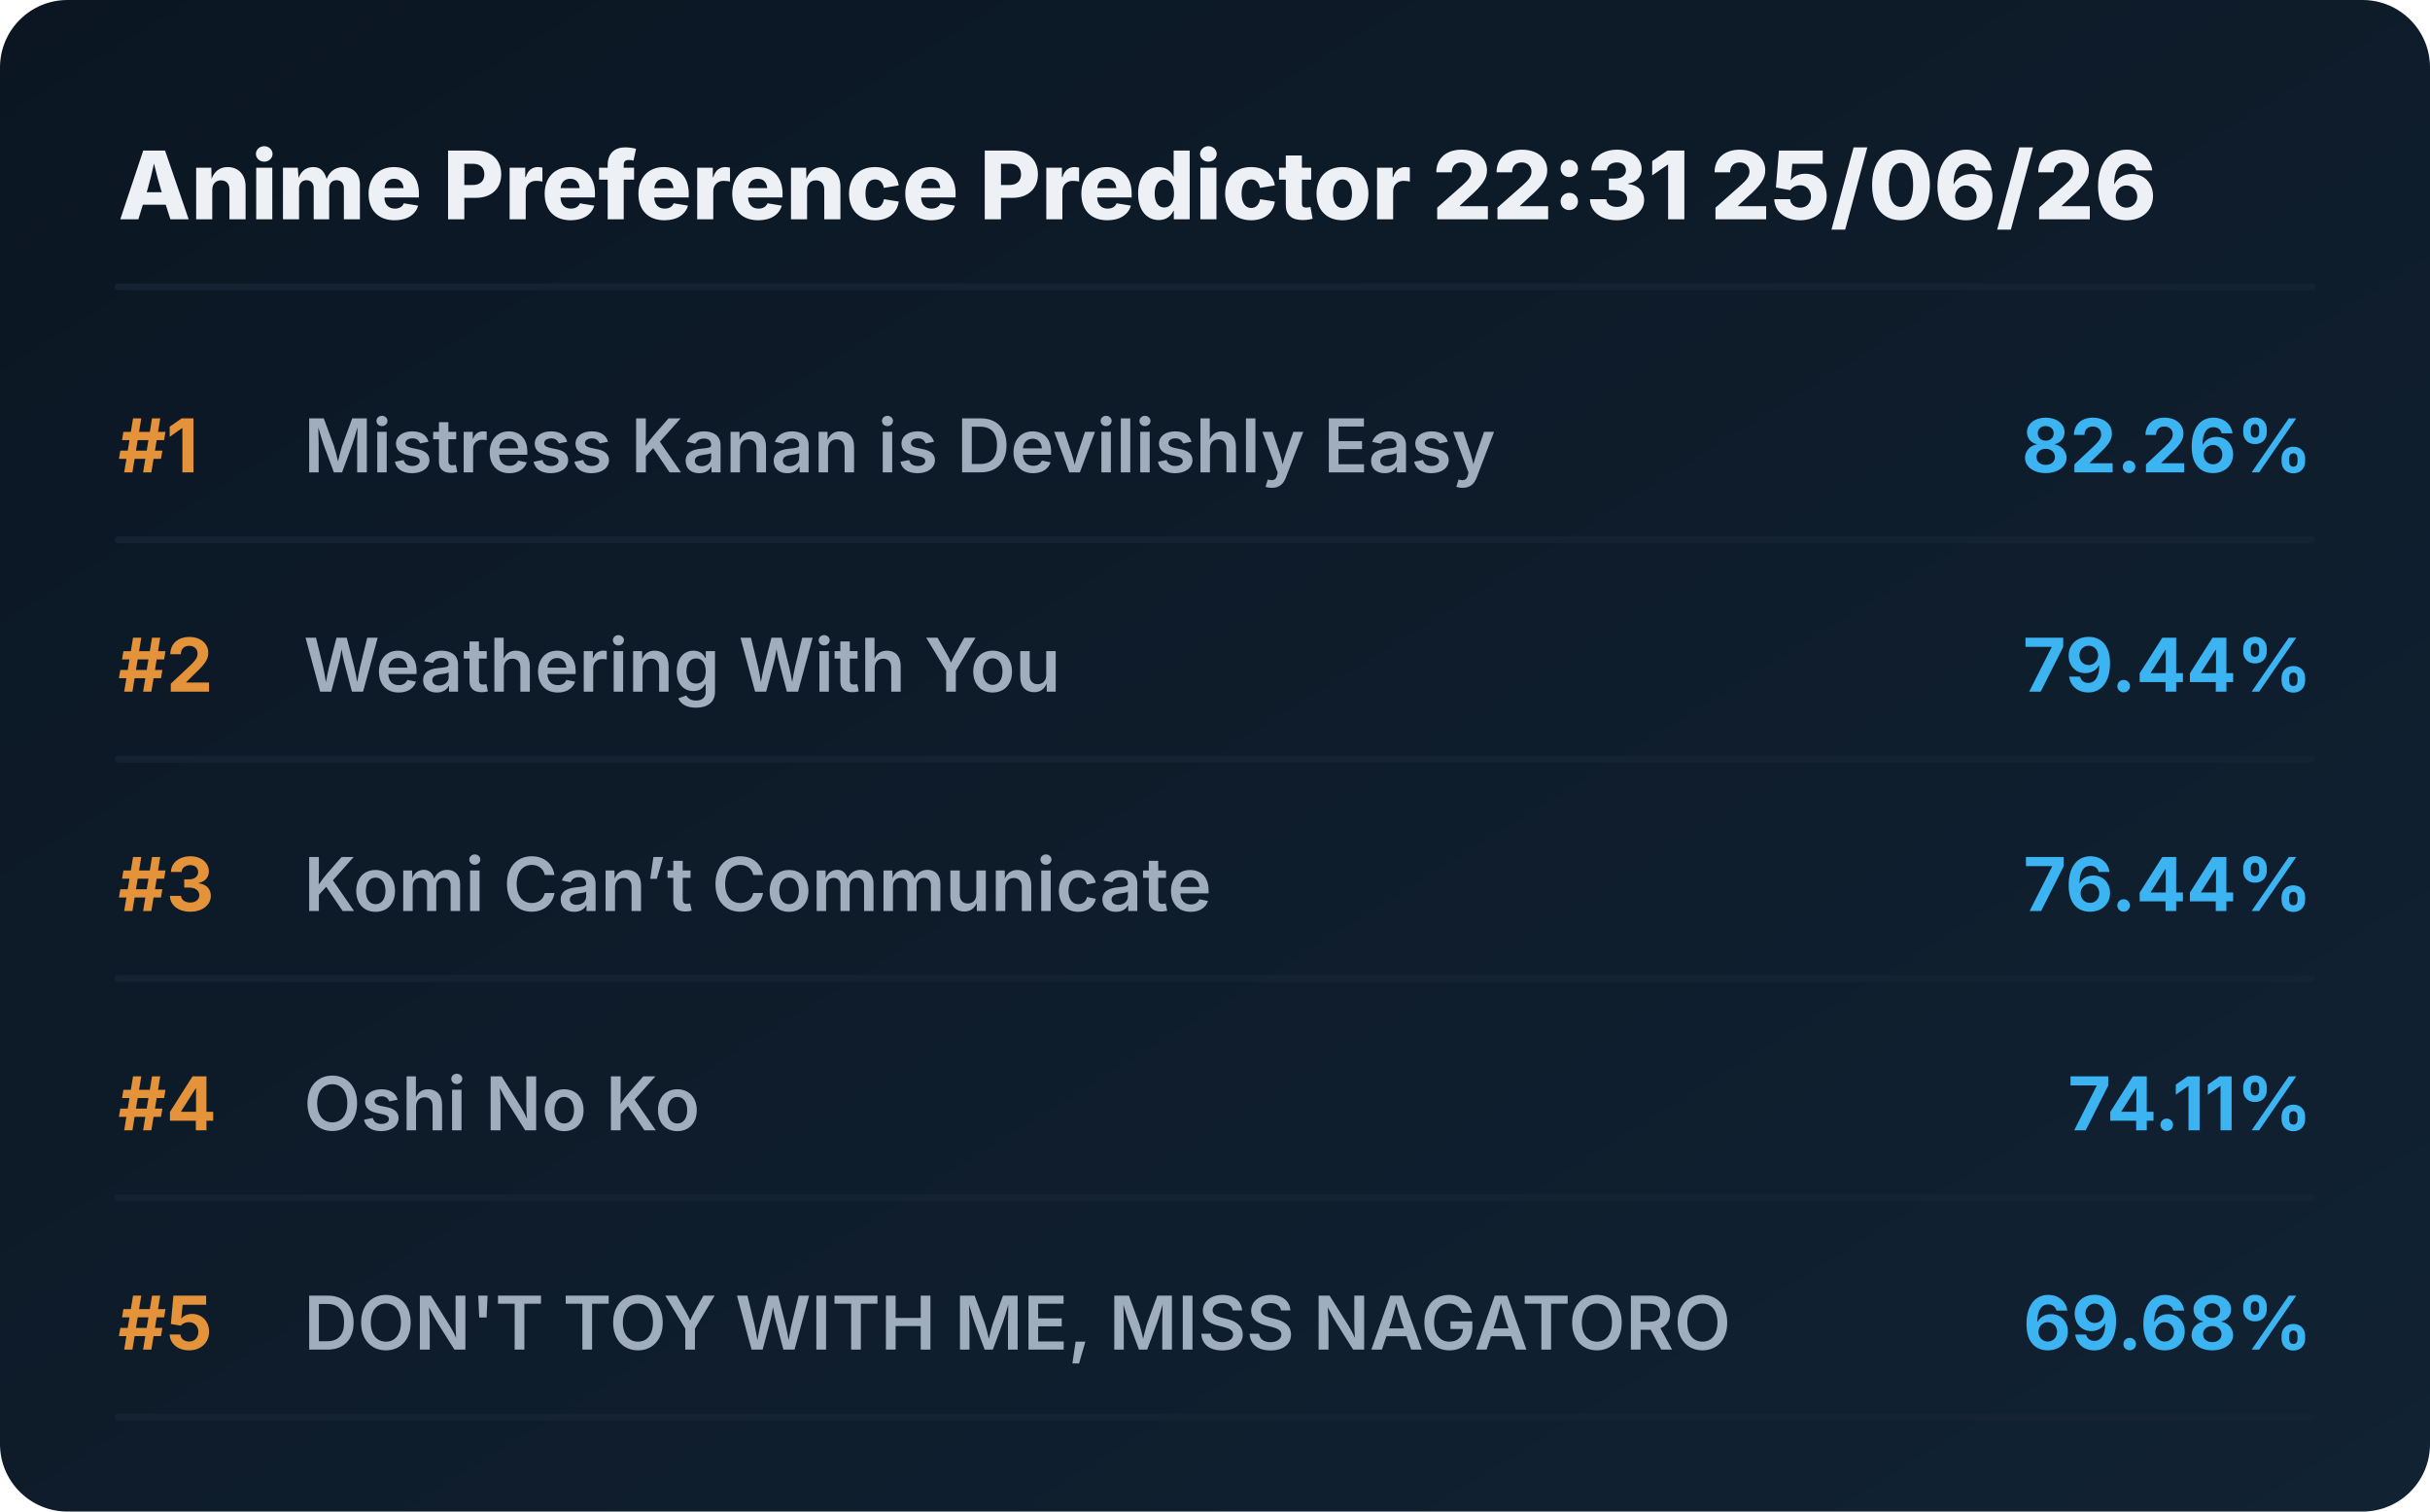
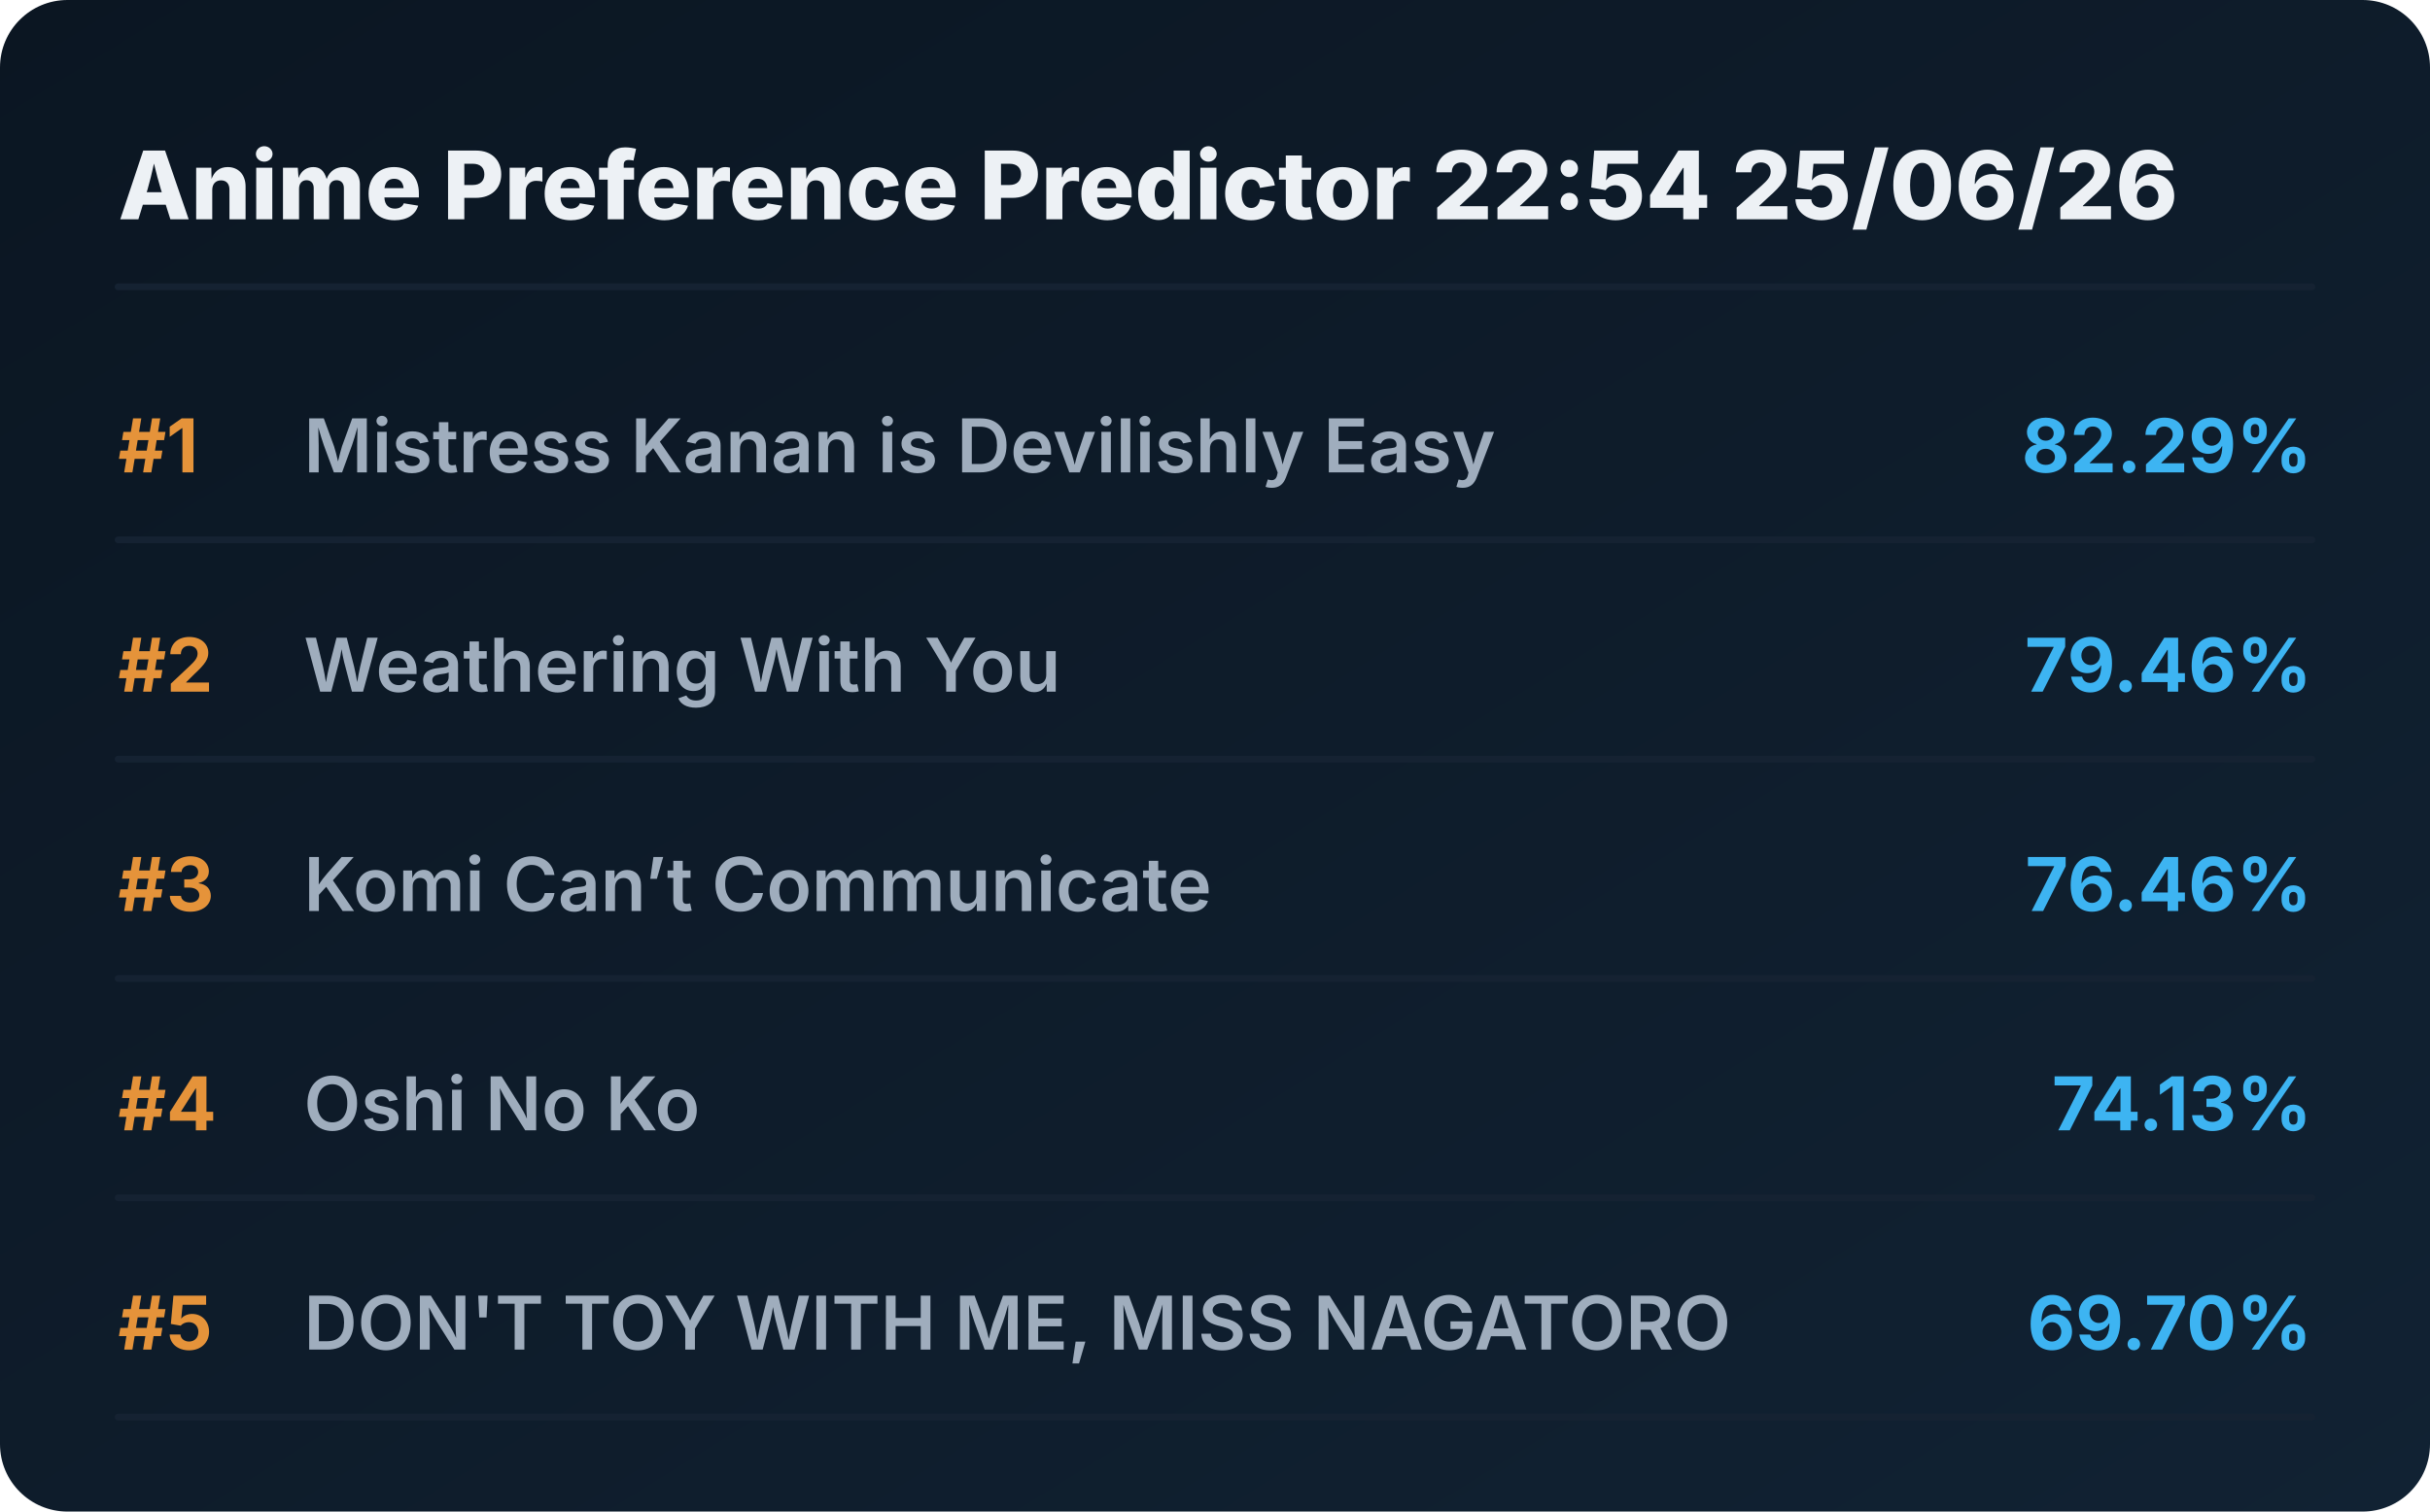
<svg xmlns="http://www.w3.org/2000/svg" viewBox="0 0 720 448" preserveAspectRatio="xMidYMid meet" style="width: 100%; height: auto; max-width: 720px;">
  <defs>
    <linearGradient id="boxGrad" x1="0%" y1="0%" x2="100%" y2="100%">
      <stop offset="0%" stop-color="#0b1622" />
      <stop offset="100%" stop-color="#112233" />
    </linearGradient>
    <clipPath id="titleClip">
      <rect x="90" y="0" width="510" height="100%" />
    </clipPath>
  </defs>
  <style>
    .bg { fill: url(#boxGrad); rx: 20px; }
    .header { font-family: 'Overpass', 'Inter', system-ui, sans-serif; font-weight: 800; font-size: 28px; fill: #edf1f5; }
    .rank { font-family: 'Overpass', 'Inter', system-ui, sans-serif; font-weight: 700; font-size: 22px; fill: #e5933a; }
    .title { font-family: 'Overpass', 'Inter', system-ui, sans-serif; font-weight: 600; font-size: 22px; fill: #9fadbd; }
    .score { font-family: 'Overpass', 'Inter', system-ui, sans-serif; font-weight: 700; font-size: 22px; fill: #3db4f2; }
    .line { stroke: #152232; stroke-width: 2; stroke-linecap: round; }
  </style>
  <rect class="bg" width="720" height="448" />
-   <text x="35" y="65" class="header">Anime Preference Predictor 22:31 25/06/26</text>
+   <text x="35" y="65" class="header">Anime Preference Predictor 22:54 25/06/26</text>
  <line x1="35" y1="85" x2="685" y2="85" class="line" />
  <g transform="translate(0, 0)">
    <text x="35" y="140" class="rank">#1</text>
    <text x="90" y="140" class="title">Mistress Kanan is Devilishly Easy</text>
-     <text x="685" y="140" class="score" text-anchor="end">82.26%</text>
+     <text x="685" y="140" class="score" text-anchor="end">82.29%</text>
    <line x1="35" y1="160" x2="685" y2="160" class="line" />
  </g>
  <g transform="translate(0, 65)">
    <text x="35" y="140" class="rank">#2</text>
    <text x="90" y="140" class="title">Weathering With You</text>
-     <text x="685" y="140" class="score" text-anchor="end">79.44%</text>
+     <text x="685" y="140" class="score" text-anchor="end">79.46%</text>
    <line x1="35" y1="160" x2="685" y2="160" class="line" />
  </g>
  <g transform="translate(0, 130)">
    <text x="35" y="140" class="rank">#3</text>
    <text x="90" y="140" class="title">Komi Can’t Communicate</text>
-     <text x="685" y="140" class="score" text-anchor="end">76.44%</text>
+     <text x="685" y="140" class="score" text-anchor="end">76.46%</text>
    <line x1="35" y1="160" x2="685" y2="160" class="line" />
  </g>
  <g transform="translate(0, 195)">
    <text x="35" y="140" class="rank">#4</text>
    <text x="90" y="140" class="title">Oshi No Ko</text>
-     <text x="685" y="140" class="score" text-anchor="end">74.11%</text>
+     <text x="685" y="140" class="score" text-anchor="end">74.13%</text>
    <line x1="35" y1="160" x2="685" y2="160" class="line" />
  </g>
  <g transform="translate(0, 260)">
    <text x="35" y="140" class="rank">#5</text>
    <text x="90" y="140" class="title">DON'T TOY WITH ME, MISS NAGATORO</text>
-     <text x="685" y="140" class="score" text-anchor="end">69.68%</text>
+     <text x="685" y="140" class="score" text-anchor="end">69.70%</text>
    <line x1="35" y1="160" x2="685" y2="160" class="line" />
  </g>
</svg>
